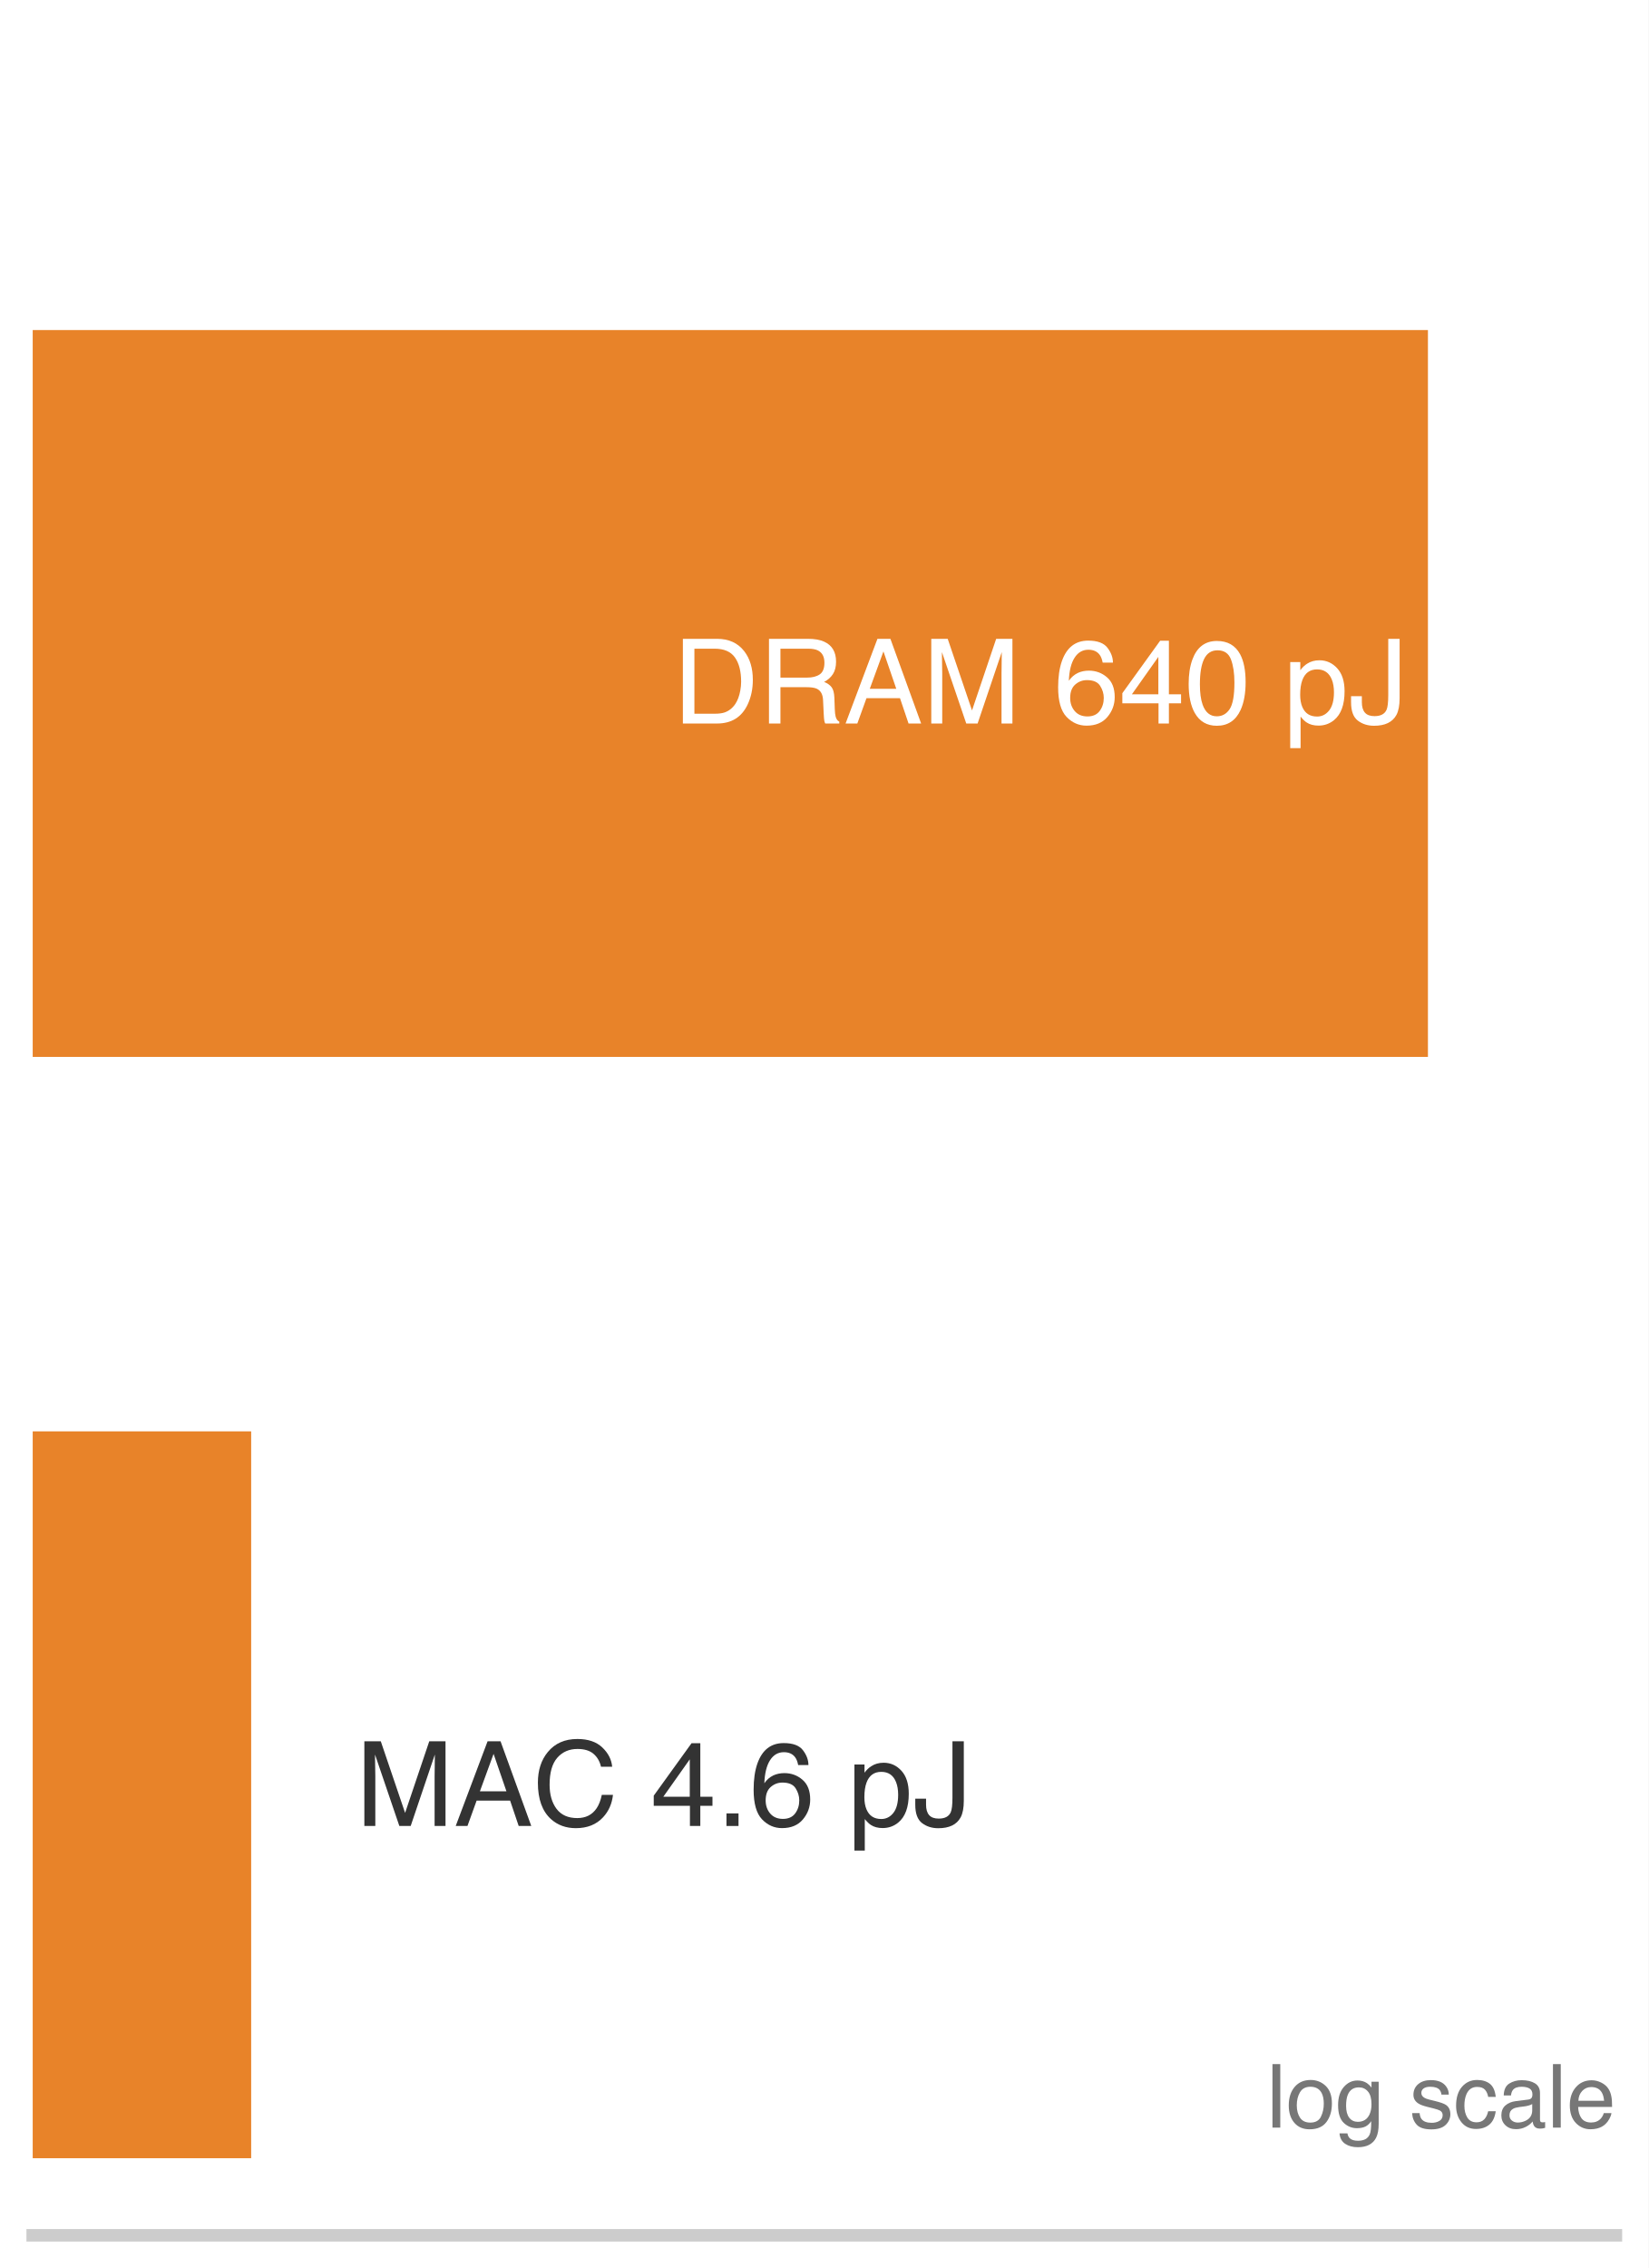
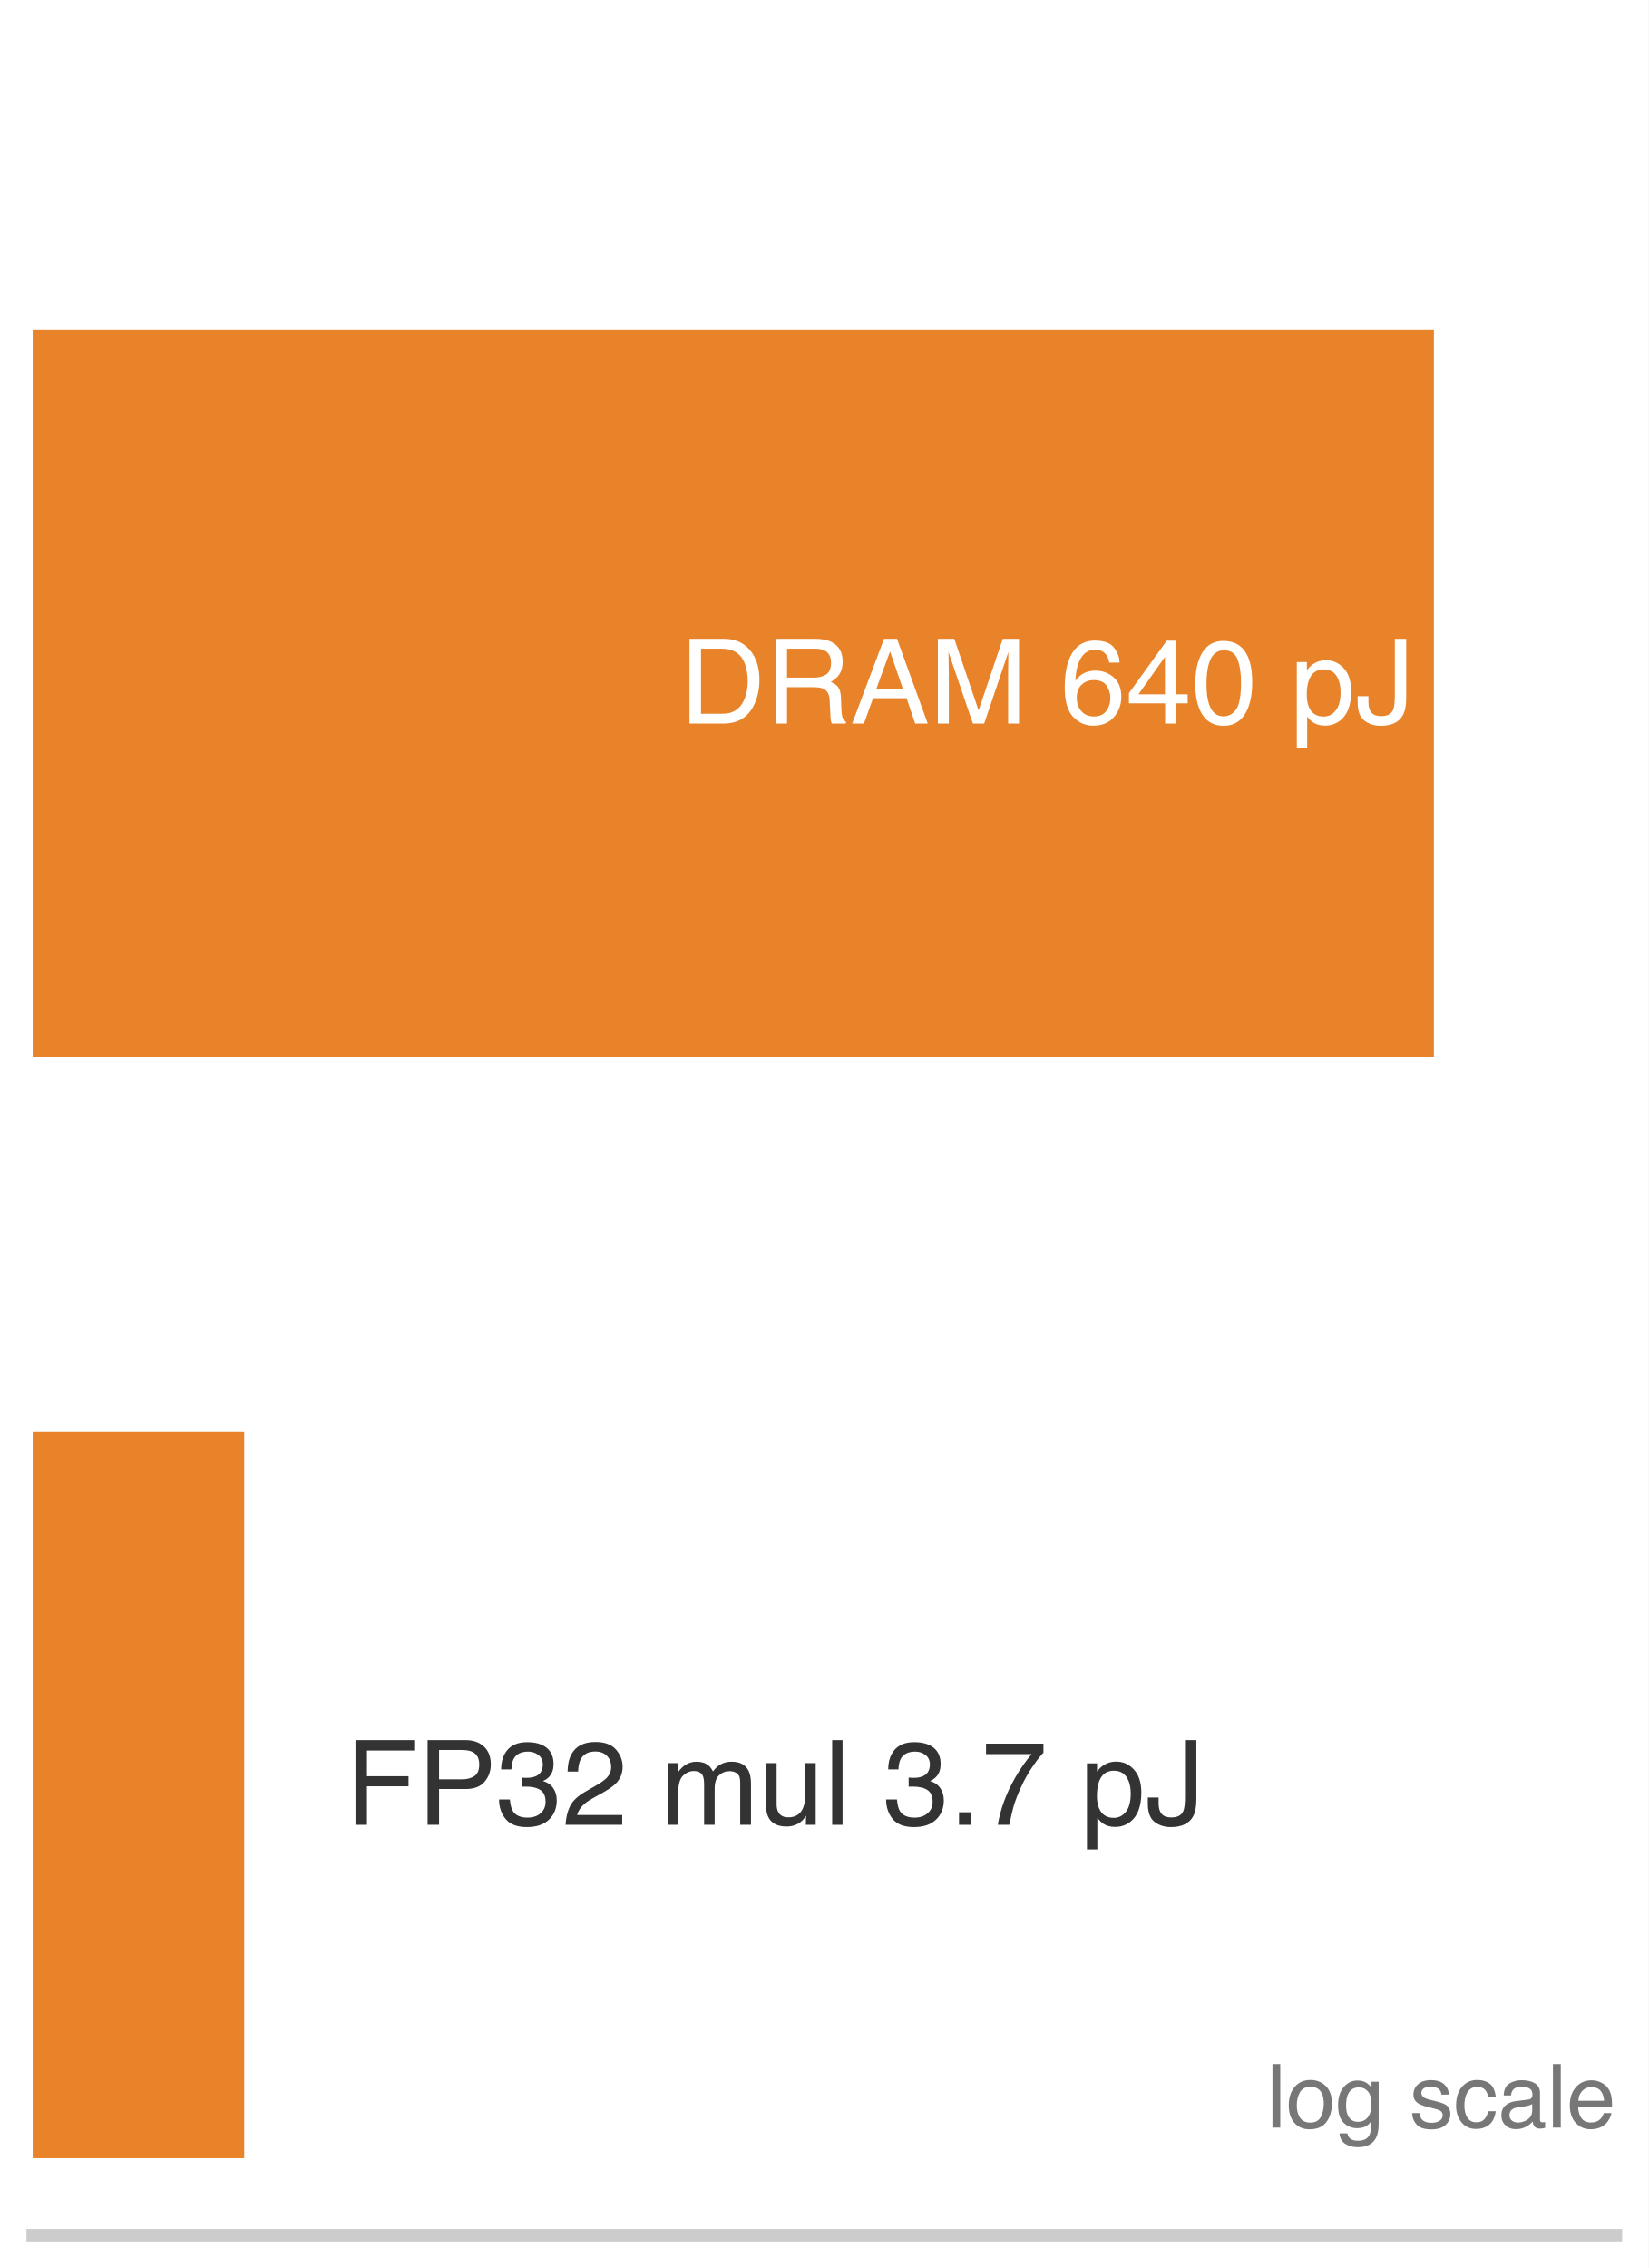
<svg xmlns="http://www.w3.org/2000/svg" xmlns:xlink="http://www.w3.org/1999/xlink" width="72.63pt" height="99.9pt" viewBox="0 0 72.63 99.9" version="1.1">
  <defs>
    <style type="text/css">*{stroke-linejoin: round; stroke-linecap: butt}</style>
  </defs>
  <g id="figure_1">
    <g id="patch_1">
      <path d="M 0 99.9 L 72.63 99.9 L 72.63 0 L 0 0 z " style="fill: #ffffff" />
    </g>
    <g id="axes_1">
      <g id="patch_2">
        <path d="M 1.44 98.46 L 71.19 98.46 L 71.19 1.44 L 1.44 1.44 z " style="fill: #ffffff" />
      </g>
      <g id="patch_3">
-         <path d="M 1.44 46.554 L 62.908 46.554 L 62.908 14.538 L 1.44 14.538 z " clip-path="url(#p879ee31a35)" style="fill: #e67817; opacity: 0.92" />
+         <path d="M 1.44 46.554 L 63.171 46.554 L 63.171 14.538 L 1.44 14.538 z " clip-path="url(#p879ee31a35)" style="fill: #e67817; opacity: 0.92" />
      </g>
      <g id="patch_4">
-         <path d="M 1.44 95.064 L 11.065 95.064 L 11.065 63.048 L 1.44 63.048 z " clip-path="url(#p879ee31a35)" style="fill: #e67817; opacity: 0.92" />
+         <path d="M 1.44 95.064 L 10.759 95.064 L 10.759 63.048 L 1.44 63.048 z " clip-path="url(#p879ee31a35)" style="fill: #e67817; opacity: 0.92" />
      </g>
      <g id="matplotlib.axis_1">
        <g id="xtick_1">
          <g id="line2d_1" />
        </g>
        <g id="xtick_2">
          <g id="line2d_2" />
        </g>
        <g id="xtick_3">
          <g id="line2d_3" />
        </g>
        <g id="xtick_4">
          <g id="line2d_4" />
        </g>
        <g id="xtick_5">
          <g id="line2d_5" />
        </g>
        <g id="xtick_6">
          <g id="line2d_6" />
        </g>
        <g id="xtick_7">
          <g id="line2d_7" />
        </g>
        <g id="xtick_8">
          <g id="line2d_8" />
        </g>
        <g id="xtick_9">
          <g id="line2d_9" />
        </g>
        <g id="xtick_10">
          <g id="line2d_10" />
        </g>
        <g id="xtick_11">
          <g id="line2d_11" />
        </g>
        <g id="xtick_12">
          <g id="line2d_12" />
        </g>
        <g id="xtick_13">
          <g id="line2d_13" />
        </g>
        <g id="xtick_14">
          <g id="line2d_14" />
        </g>
        <g id="xtick_15">
          <g id="line2d_15" />
        </g>
        <g id="xtick_16">
          <g id="line2d_16" />
        </g>
        <g id="xtick_17">
          <g id="line2d_17" />
        </g>
        <g id="xtick_18">
          <g id="line2d_18" />
        </g>
        <g id="xtick_19">
          <g id="line2d_19" />
        </g>
        <g id="xtick_20">
          <g id="line2d_20" />
        </g>
        <g id="xtick_21">
          <g id="line2d_21" />
        </g>
        <g id="xtick_22">
          <g id="line2d_22" />
        </g>
        <g id="xtick_23">
          <g id="line2d_23" />
        </g>
        <g id="xtick_24">
          <g id="line2d_24" />
        </g>
      </g>
      <g id="matplotlib.axis_2" />
      <g id="patch_5">
        <path d="M 1.44 98.46 L 71.19 98.46 " style="fill: none; stroke: #cccccc; stroke-width: 0.55; stroke-linejoin: miter; stroke-linecap: square" />
      </g>
      <g id="text_1">
-         <g style="fill: #ffffff" transform="translate(29.66522 31.86916) scale(0.052 -0.052)">
+         <g style="fill: #ffffff" transform="translate(29.95597 31.86916) scale(0.052 -0.052)">
          <defs>
            <path id="Helvetica-44" d="M 2250 531 Q 2566 531 2769 597 Q 3131 719 3363 1066 Q 3547 1344 3628 1778 Q 3675 2038 3675 2259 Q 3675 3113 3336 3584 Q 2997 4056 2244 4056 L 1141 4056 L 1141 531 L 2250 531 z M 516 4591 L 2375 4591 Q 3322 4591 3844 3919 Q 4309 3313 4309 2366 Q 4309 1634 4034 1044 Q 3550 0 2369 0 L 516 0 L 516 4591 z " transform="scale(0.015625)" />
            <path id="Helvetica-52" d="M 2622 2488 Q 3059 2488 3314 2663 Q 3569 2838 3569 3294 Q 3569 3784 3213 3963 Q 3022 4056 2703 4056 L 1184 4056 L 1184 2488 L 2622 2488 z M 563 4591 L 2688 4591 Q 3213 4591 3553 4438 Q 4200 4144 4200 3353 Q 4200 2941 4029 2678 Q 3859 2416 3553 2256 Q 3822 2147 3958 1969 Q 4094 1791 4109 1391 L 4131 775 Q 4141 513 4175 384 Q 4231 166 4375 103 L 4375 0 L 3613 0 Q 3581 59 3562 153 Q 3544 247 3531 516 L 3494 1281 Q 3472 1731 3159 1884 Q 2981 1969 2600 1969 L 1184 1969 L 1184 0 L 563 0 L 563 4591 z " transform="scale(0.015625)" />
            <path id="Helvetica-41" d="M 2844 1881 L 2147 3909 L 1406 1881 L 2844 1881 z M 1822 4591 L 2525 4591 L 4191 0 L 3509 0 L 3044 1375 L 1228 1375 L 731 0 L 94 0 L 1822 4591 z " transform="scale(0.015625)" />
            <path id="Helvetica-4d" d="M 472 4591 L 1363 4591 L 2681 709 L 3991 4591 L 4872 4591 L 4872 0 L 4281 0 L 4281 2709 Q 4281 2850 4287 3175 Q 4294 3500 4294 3872 L 2984 0 L 2369 0 L 1050 3872 L 1050 3731 Q 1050 3563 1058 3217 Q 1066 2872 1066 2709 L 1066 0 L 472 0 L 472 4591 z " transform="scale(0.015625)" />
            <path id="Helvetica-20" transform="scale(0.015625)" />
            <path id="Helvetica-36" d="M 1872 4494 Q 2622 4494 2917 4105 Q 3213 3716 3213 3303 L 2656 3303 Q 2606 3569 2497 3719 Q 2294 4000 1881 4000 Q 1409 4000 1131 3564 Q 853 3128 822 2316 Q 1016 2600 1309 2741 Q 1578 2866 1909 2866 Q 2472 2866 2890 2506 Q 3309 2147 3309 1434 Q 3309 825 2912 354 Q 2516 -116 1781 -116 Q 1153 -116 697 361 Q 241 838 241 1966 Q 241 2800 444 3381 Q 834 4494 1872 4494 z M 1831 384 Q 2275 384 2495 682 Q 2716 981 2716 1388 Q 2716 1731 2519 2042 Q 2322 2353 1803 2353 Q 1441 2353 1167 2112 Q 894 1872 894 1388 Q 894 963 1142 673 Q 1391 384 1831 384 z " transform="scale(0.015625)" />
            <path id="Helvetica-34" d="M 2116 1584 L 2116 3613 L 681 1584 L 2116 1584 z M 2125 0 L 2125 1094 L 163 1094 L 163 1644 L 2213 4488 L 2688 4488 L 2688 1584 L 3347 1584 L 3347 1094 L 2688 1094 L 2688 0 L 2125 0 z " transform="scale(0.015625)" />
            <path id="Helvetica-30" d="M 1731 4475 Q 2600 4475 2988 3759 Q 3288 3206 3288 2244 Q 3288 1331 3016 734 Q 2622 -122 1728 -122 Q 922 -122 528 578 Q 200 1163 200 2147 Q 200 2909 397 3456 Q 766 4475 1731 4475 z M 1725 391 Q 2163 391 2422 778 Q 2681 1166 2681 2222 Q 2681 2984 2493 3476 Q 2306 3969 1766 3969 Q 1269 3969 1039 3501 Q 809 3034 809 2125 Q 809 1441 956 1025 Q 1181 391 1725 391 z " transform="scale(0.015625)" />
            <path id="Helvetica-70" d="M 1825 378 Q 2219 378 2480 708 Q 2741 1038 2741 1694 Q 2741 2094 2625 2381 Q 2406 2934 1825 2934 Q 1241 2934 1025 2350 Q 909 2038 909 1556 Q 909 1169 1025 897 Q 1244 378 1825 378 z M 369 3331 L 916 3331 L 916 2888 Q 1084 3116 1284 3241 Q 1569 3428 1953 3428 Q 2522 3428 2919 2992 Q 3316 2556 3316 1747 Q 3316 653 2744 184 Q 2381 -113 1900 -113 Q 1522 -113 1266 53 Q 1116 147 931 375 L 931 -1334 L 369 -1334 L 369 3331 z " transform="scale(0.015625)" />
            <path id="Helvetica-4a" d="M 2741 1369 Q 2741 788 2569 466 Q 2250 -122 1356 -122 Q 841 -122 475 158 Q 109 438 109 1153 L 109 1481 L 694 1481 L 694 1153 Q 694 778 861 589 Q 1028 400 1381 400 Q 1878 400 2031 741 Q 2125 950 2125 1531 L 2125 4591 L 2741 4591 L 2741 1369 z " transform="scale(0.015625)" />
          </defs>
          <use xlink:href="#Helvetica-44" />
          <use xlink:href="#Helvetica-52" transform="translate(72.2168 0)" />
          <use xlink:href="#Helvetica-41" transform="translate(144.4336 0)" />
          <use xlink:href="#Helvetica-4d" transform="translate(211.1328 0)" />
          <use xlink:href="#Helvetica-20" transform="translate(294.4336 0)" />
          <use xlink:href="#Helvetica-36" transform="translate(322.2168 0)" />
          <use xlink:href="#Helvetica-34" transform="translate(377.832 0)" />
          <use xlink:href="#Helvetica-30" transform="translate(433.4473 0)" />
          <use xlink:href="#Helvetica-20" transform="translate(489.0625 0)" />
          <use xlink:href="#Helvetica-70" transform="translate(516.8457 0)" />
          <use xlink:href="#Helvetica-4a" transform="translate(572.4609 0)" />
        </g>
      </g>
      <g id="text_2">
-         <g style="fill: #333333" transform="translate(15.66851 80.42994) scale(0.052 -0.052)">
+         <g style="fill: #333333" transform="translate(15.21678 80.37916) scale(0.052 -0.052)">
          <defs>
-             <path id="Helvetica-43" d="M 2422 4716 Q 3294 4716 3775 4256 Q 4256 3797 4309 3213 L 3703 3213 Q 3600 3656 3292 3915 Q 2984 4175 2428 4175 Q 1750 4175 1333 3698 Q 916 3222 916 2238 Q 916 1431 1292 929 Q 1669 428 2416 428 Q 3103 428 3463 956 Q 3653 1234 3747 1688 L 4353 1688 Q 4272 963 3816 472 Q 3269 -119 2341 -119 Q 1541 -119 997 366 Q 281 1006 281 2344 Q 281 3359 819 4009 Q 1400 4716 2422 4716 z M 2297 4716 L 2297 4716 z " transform="scale(0.015625)" />
+             <path id="Helvetica-46" d="M 547 4591 L 3731 4591 L 3731 4028 L 1169 4028 L 1169 2634 L 3422 2634 L 3422 2088 L 1169 2088 L 1169 0 L 547 0 L 547 4591 z " transform="scale(0.015625)" />
+             <path id="Helvetica-50" d="M 547 4591 L 2613 4591 Q 3225 4591 3600 4245 Q 3975 3900 3975 3275 Q 3975 2738 3640 2339 Q 3306 1941 2613 1941 L 1169 1941 L 1169 0 L 547 0 L 547 4591 z M 3347 3272 Q 3347 3778 2972 3959 Q 2766 4056 2406 4056 L 1169 4056 L 1169 2466 L 2406 2466 Q 2825 2466 3086 2644 Q 3347 2822 3347 3272 z " transform="scale(0.015625)" />
+             <path id="Helvetica-33" d="M 1663 -122 Q 869 -122 511 314 Q 153 750 153 1375 L 741 1375 Q 778 941 903 744 Q 1122 391 1694 391 Q 2138 391 2406 628 Q 2675 866 2675 1241 Q 2675 1703 2392 1887 Q 2109 2072 1606 2072 Q 1550 2072 1492 2070 Q 1434 2069 1375 2066 L 1375 2563 Q 1463 2553 1522 2550 Q 1581 2547 1650 2547 Q 1966 2547 2169 2647 Q 2525 2822 2525 3272 Q 2525 3606 2287 3787 Q 2050 3969 1734 3969 Q 1172 3969 956 3594 Q 838 3388 822 3006 L 266 3006 Q 266 3506 466 3856 Q 809 4481 1675 4481 Q 2359 4481 2734 4176 Q 3109 3872 3109 3294 Q 3109 2881 2888 2625 Q 2750 2466 2531 2375 Q 2884 2278 3082 2001 Q 3281 1725 3281 1325 Q 3281 684 2859 281 Q 2438 -122 1663 -122 z " transform="scale(0.015625)" />
+             <path id="Helvetica-32" d="M 200 0 Q 231 578 439 1006 Q 647 1434 1250 1784 L 1850 2131 Q 2253 2366 2416 2531 Q 2672 2791 2672 3125 Q 2672 3516 2437 3745 Q 2203 3975 1813 3975 Q 1234 3975 1013 3538 Q 894 3303 881 2888 L 309 2888 Q 319 3472 525 3841 Q 891 4491 1816 4491 Q 2584 4491 2939 4075 Q 3294 3659 3294 3150 Q 3294 2613 2916 2231 Q 2697 2009 2131 1694 L 1703 1456 Q 1397 1288 1222 1134 Q 909 863 828 531 L 3272 531 L 3272 0 L 200 0 z " transform="scale(0.015625)" />
+             <path id="Helvetica-6d" d="M 413 3347 L 969 3347 L 969 2872 Q 1169 3119 1331 3231 Q 1609 3422 1963 3422 Q 2363 3422 2606 3225 Q 2744 3113 2856 2894 Q 3044 3163 3297 3292 Q 3550 3422 3866 3422 Q 4541 3422 4784 2934 Q 4916 2672 4916 2228 L 4916 0 L 4331 0 L 4331 2325 Q 4331 2659 4164 2784 Q 3997 2909 3756 2909 Q 3425 2909 3186 2687 Q 2947 2466 2947 1947 L 2947 0 L 2375 0 L 2375 2184 Q 2375 2525 2294 2681 Q 2166 2916 1816 2916 Q 1497 2916 1236 2669 Q 975 2422 975 1775 L 975 0 L 413 0 L 413 3347 z " transform="scale(0.015625)" />
+             <path id="Helvetica-75" d="M 975 3347 L 975 1125 Q 975 869 1056 706 Q 1206 406 1616 406 Q 2203 406 2416 931 Q 2531 1213 2531 1703 L 2531 3347 L 3094 3347 L 3094 0 L 2563 0 L 2569 494 Q 2459 303 2297 172 Q 1975 -91 1516 -91 Q 800 -91 541 388 Q 400 644 400 1072 L 400 3347 L 975 3347 z M 1747 3428 L 1747 3428 z " transform="scale(0.015625)" />
+             <path id="Helvetica-6c" d="M 428 4591 L 991 4591 L 991 0 L 428 0 L 428 4591 z " transform="scale(0.015625)" />
            <path id="Helvetica-2e" d="M 547 681 L 1200 681 L 1200 0 L 547 0 L 547 681 z " transform="scale(0.015625)" />
+             <path id="Helvetica-37" d="M 3347 4400 L 3347 3909 Q 3131 3700 2773 3181 Q 2416 2663 2141 2063 Q 1869 1478 1728 997 Q 1638 688 1494 0 L 872 0 Q 1084 1281 1809 2550 Q 2238 3294 2709 3834 L 234 3834 L 234 4400 L 3347 4400 z " transform="scale(0.015625)" />
          </defs>
-           <use xlink:href="#Helvetica-4d" />
-           <use xlink:href="#Helvetica-41" transform="translate(83.30078 0)" />
-           <use xlink:href="#Helvetica-43" transform="translate(150 0)" />
-           <use xlink:href="#Helvetica-20" transform="translate(222.2168 0)" />
-           <use xlink:href="#Helvetica-34" transform="translate(250 0)" />
-           <use xlink:href="#Helvetica-2e" transform="translate(305.6152 0)" />
-           <use xlink:href="#Helvetica-36" transform="translate(333.3984 0)" />
-           <use xlink:href="#Helvetica-20" transform="translate(389.0137 0)" />
-           <use xlink:href="#Helvetica-70" transform="translate(416.7969 0)" />
-           <use xlink:href="#Helvetica-4a" transform="translate(472.4121 0)" />
+           <use xlink:href="#Helvetica-46" />
+           <use xlink:href="#Helvetica-50" transform="translate(61.08398 0)" />
+           <use xlink:href="#Helvetica-33" transform="translate(127.7832 0)" />
+           <use xlink:href="#Helvetica-32" transform="translate(183.3984 0)" />
+           <use xlink:href="#Helvetica-20" transform="translate(239.0137 0)" />
+           <use xlink:href="#Helvetica-6d" transform="translate(266.7969 0)" />
+           <use xlink:href="#Helvetica-75" transform="translate(350.0977 0)" />
+           <use xlink:href="#Helvetica-6c" transform="translate(405.7129 0)" />
+           <use xlink:href="#Helvetica-20" transform="translate(427.9297 0)" />
+           <use xlink:href="#Helvetica-33" transform="translate(455.7129 0)" />
+           <use xlink:href="#Helvetica-2e" transform="translate(511.3281 0)" />
+           <use xlink:href="#Helvetica-37" transform="translate(539.1113 0)" />
+           <use xlink:href="#Helvetica-20" transform="translate(594.7266 0)" />
+           <use xlink:href="#Helvetica-70" transform="translate(622.5098 0)" />
+           <use xlink:href="#Helvetica-4a" transform="translate(678.125 0)" />
        </g>
      </g>
      <g id="text_3">
        <g style="fill: #777777" transform="translate(55.79841 93.71632) scale(0.039 -0.039)">
          <defs>
-             <path id="Helvetica-6c" d="M 428 4591 L 991 4591 L 991 0 L 428 0 L 428 4591 z " transform="scale(0.015625)" />
            <path id="Helvetica-6f" d="M 1741 363 Q 2300 363 2508 786 Q 2716 1209 2716 1728 Q 2716 2197 2566 2491 Q 2328 2953 1747 2953 Q 1231 2953 997 2559 Q 763 2166 763 1609 Q 763 1075 997 719 Q 1231 363 1741 363 z M 1763 3444 Q 2409 3444 2856 3012 Q 3303 2581 3303 1744 Q 3303 934 2909 406 Q 2516 -122 1688 -122 Q 997 -122 590 345 Q 184 813 184 1600 Q 184 2444 612 2944 Q 1041 3444 1763 3444 z M 1744 3428 L 1744 3428 z " transform="scale(0.015625)" />
            <path id="Helvetica-67" d="M 1594 3406 Q 1988 3406 2281 3213 Q 2441 3103 2606 2894 L 2606 3316 L 3125 3316 L 3125 272 Q 3125 -366 2938 -734 Q 2588 -1416 1616 -1416 Q 1075 -1416 706 -1173 Q 338 -931 294 -416 L 866 -416 Q 906 -641 1028 -763 Q 1219 -950 1628 -950 Q 2275 -950 2475 -494 Q 2594 -225 2584 466 Q 2416 209 2178 84 Q 1941 -41 1550 -41 Q 1006 -41 598 345 Q 191 731 191 1622 Q 191 2463 602 2934 Q 1013 3406 1594 3406 z M 2606 1688 Q 2606 2309 2350 2609 Q 2094 2909 1697 2909 Q 1103 2909 884 2353 Q 769 2056 769 1575 Q 769 1009 998 714 Q 1228 419 1616 419 Q 2222 419 2469 966 Q 2606 1275 2606 1688 z M 1659 3428 L 1659 3428 z " transform="scale(0.015625)" />
            <path id="Helvetica-73" d="M 747 1050 Q 772 769 888 619 Q 1100 347 1625 347 Q 1938 347 2175 483 Q 2413 619 2413 903 Q 2413 1119 2222 1231 Q 2100 1300 1741 1391 L 1294 1503 Q 866 1609 663 1741 Q 300 1969 300 2372 Q 300 2847 642 3140 Q 984 3434 1563 3434 Q 2319 3434 2653 2991 Q 2863 2709 2856 2384 L 2325 2384 Q 2309 2575 2191 2731 Q 1997 2953 1519 2953 Q 1200 2953 1036 2831 Q 872 2709 872 2509 Q 872 2291 1088 2159 Q 1213 2081 1456 2022 L 1828 1931 Q 2434 1784 2641 1647 Q 2969 1431 2969 969 Q 2969 522 2630 197 Q 2291 -128 1597 -128 Q 850 -128 539 211 Q 228 550 206 1050 L 747 1050 z M 1578 3428 L 1578 3428 z " transform="scale(0.015625)" />
            <path id="Helvetica-63" d="M 1703 3444 Q 2269 3444 2623 3169 Q 2978 2894 3050 2222 L 2503 2222 Q 2453 2531 2275 2736 Q 2097 2941 1703 2941 Q 1166 2941 934 2416 Q 784 2075 784 1575 Q 784 1072 996 728 Q 1209 384 1666 384 Q 2016 384 2220 598 Q 2425 813 2503 1184 L 3050 1184 Q 2956 519 2581 211 Q 2206 -97 1622 -97 Q 966 -97 575 383 Q 184 863 184 1581 Q 184 2463 612 2953 Q 1041 3444 1703 3444 z M 1616 3428 L 1616 3428 z " transform="scale(0.015625)" />
            <path id="Helvetica-61" d="M 844 891 Q 844 647 1022 506 Q 1200 366 1444 366 Q 1741 366 2019 503 Q 2488 731 2488 1250 L 2488 1703 Q 2384 1638 2221 1594 Q 2059 1550 1903 1531 L 1563 1488 Q 1256 1447 1103 1359 Q 844 1213 844 891 z M 2206 2028 Q 2400 2053 2466 2191 Q 2503 2266 2503 2406 Q 2503 2694 2298 2823 Q 2094 2953 1713 2953 Q 1272 2953 1088 2716 Q 984 2584 953 2325 L 428 2325 Q 444 2944 830 3186 Q 1216 3428 1725 3428 Q 2316 3428 2684 3203 Q 3050 2978 3050 2503 L 3050 575 Q 3050 488 3086 434 Q 3122 381 3238 381 Q 3275 381 3322 386 Q 3369 391 3422 400 L 3422 -16 Q 3291 -53 3222 -62 Q 3153 -72 3034 -72 Q 2744 -72 2613 134 Q 2544 244 2516 444 Q 2344 219 2022 53 Q 1700 -113 1313 -113 Q 847 -113 551 170 Q 256 453 256 878 Q 256 1344 547 1600 Q 838 1856 1309 1916 L 2206 2028 z M 1741 3428 L 1741 3428 z " transform="scale(0.015625)" />
            <path id="Helvetica-65" d="M 1806 3422 Q 2163 3422 2497 3255 Q 2831 3088 3006 2822 Q 3175 2569 3231 2231 Q 3281 2000 3281 1494 L 828 1494 Q 844 984 1069 676 Q 1294 369 1766 369 Q 2206 369 2469 659 Q 2619 828 2681 1050 L 3234 1050 Q 3213 866 3089 639 Q 2966 413 2813 269 Q 2556 19 2178 -69 Q 1975 -119 1719 -119 Q 1094 -119 659 336 Q 225 791 225 1609 Q 225 2416 662 2919 Q 1100 3422 1806 3422 z M 2703 1941 Q 2669 2306 2544 2525 Q 2313 2931 1772 2931 Q 1384 2931 1121 2651 Q 859 2372 844 1941 L 2703 1941 z M 1753 3428 L 1753 3428 z " transform="scale(0.015625)" />
          </defs>
          <use xlink:href="#Helvetica-6c" />
          <use xlink:href="#Helvetica-6f" transform="translate(22.2168 0)" />
          <use xlink:href="#Helvetica-67" transform="translate(77.83203 0)" />
          <use xlink:href="#Helvetica-20" transform="translate(133.4473 0)" />
          <use xlink:href="#Helvetica-73" transform="translate(161.2305 0)" />
          <use xlink:href="#Helvetica-63" transform="translate(211.2305 0)" />
          <use xlink:href="#Helvetica-61" transform="translate(261.2305 0)" />
          <use xlink:href="#Helvetica-6c" transform="translate(316.8457 0)" />
          <use xlink:href="#Helvetica-65" transform="translate(339.0625 0)" />
        </g>
      </g>
    </g>
  </g>
  <defs>
    <clipPath id="p879ee31a35">
      <rect x="1.44" y="1.44" width="69.75" height="97.02" />
    </clipPath>
  </defs>
</svg>
